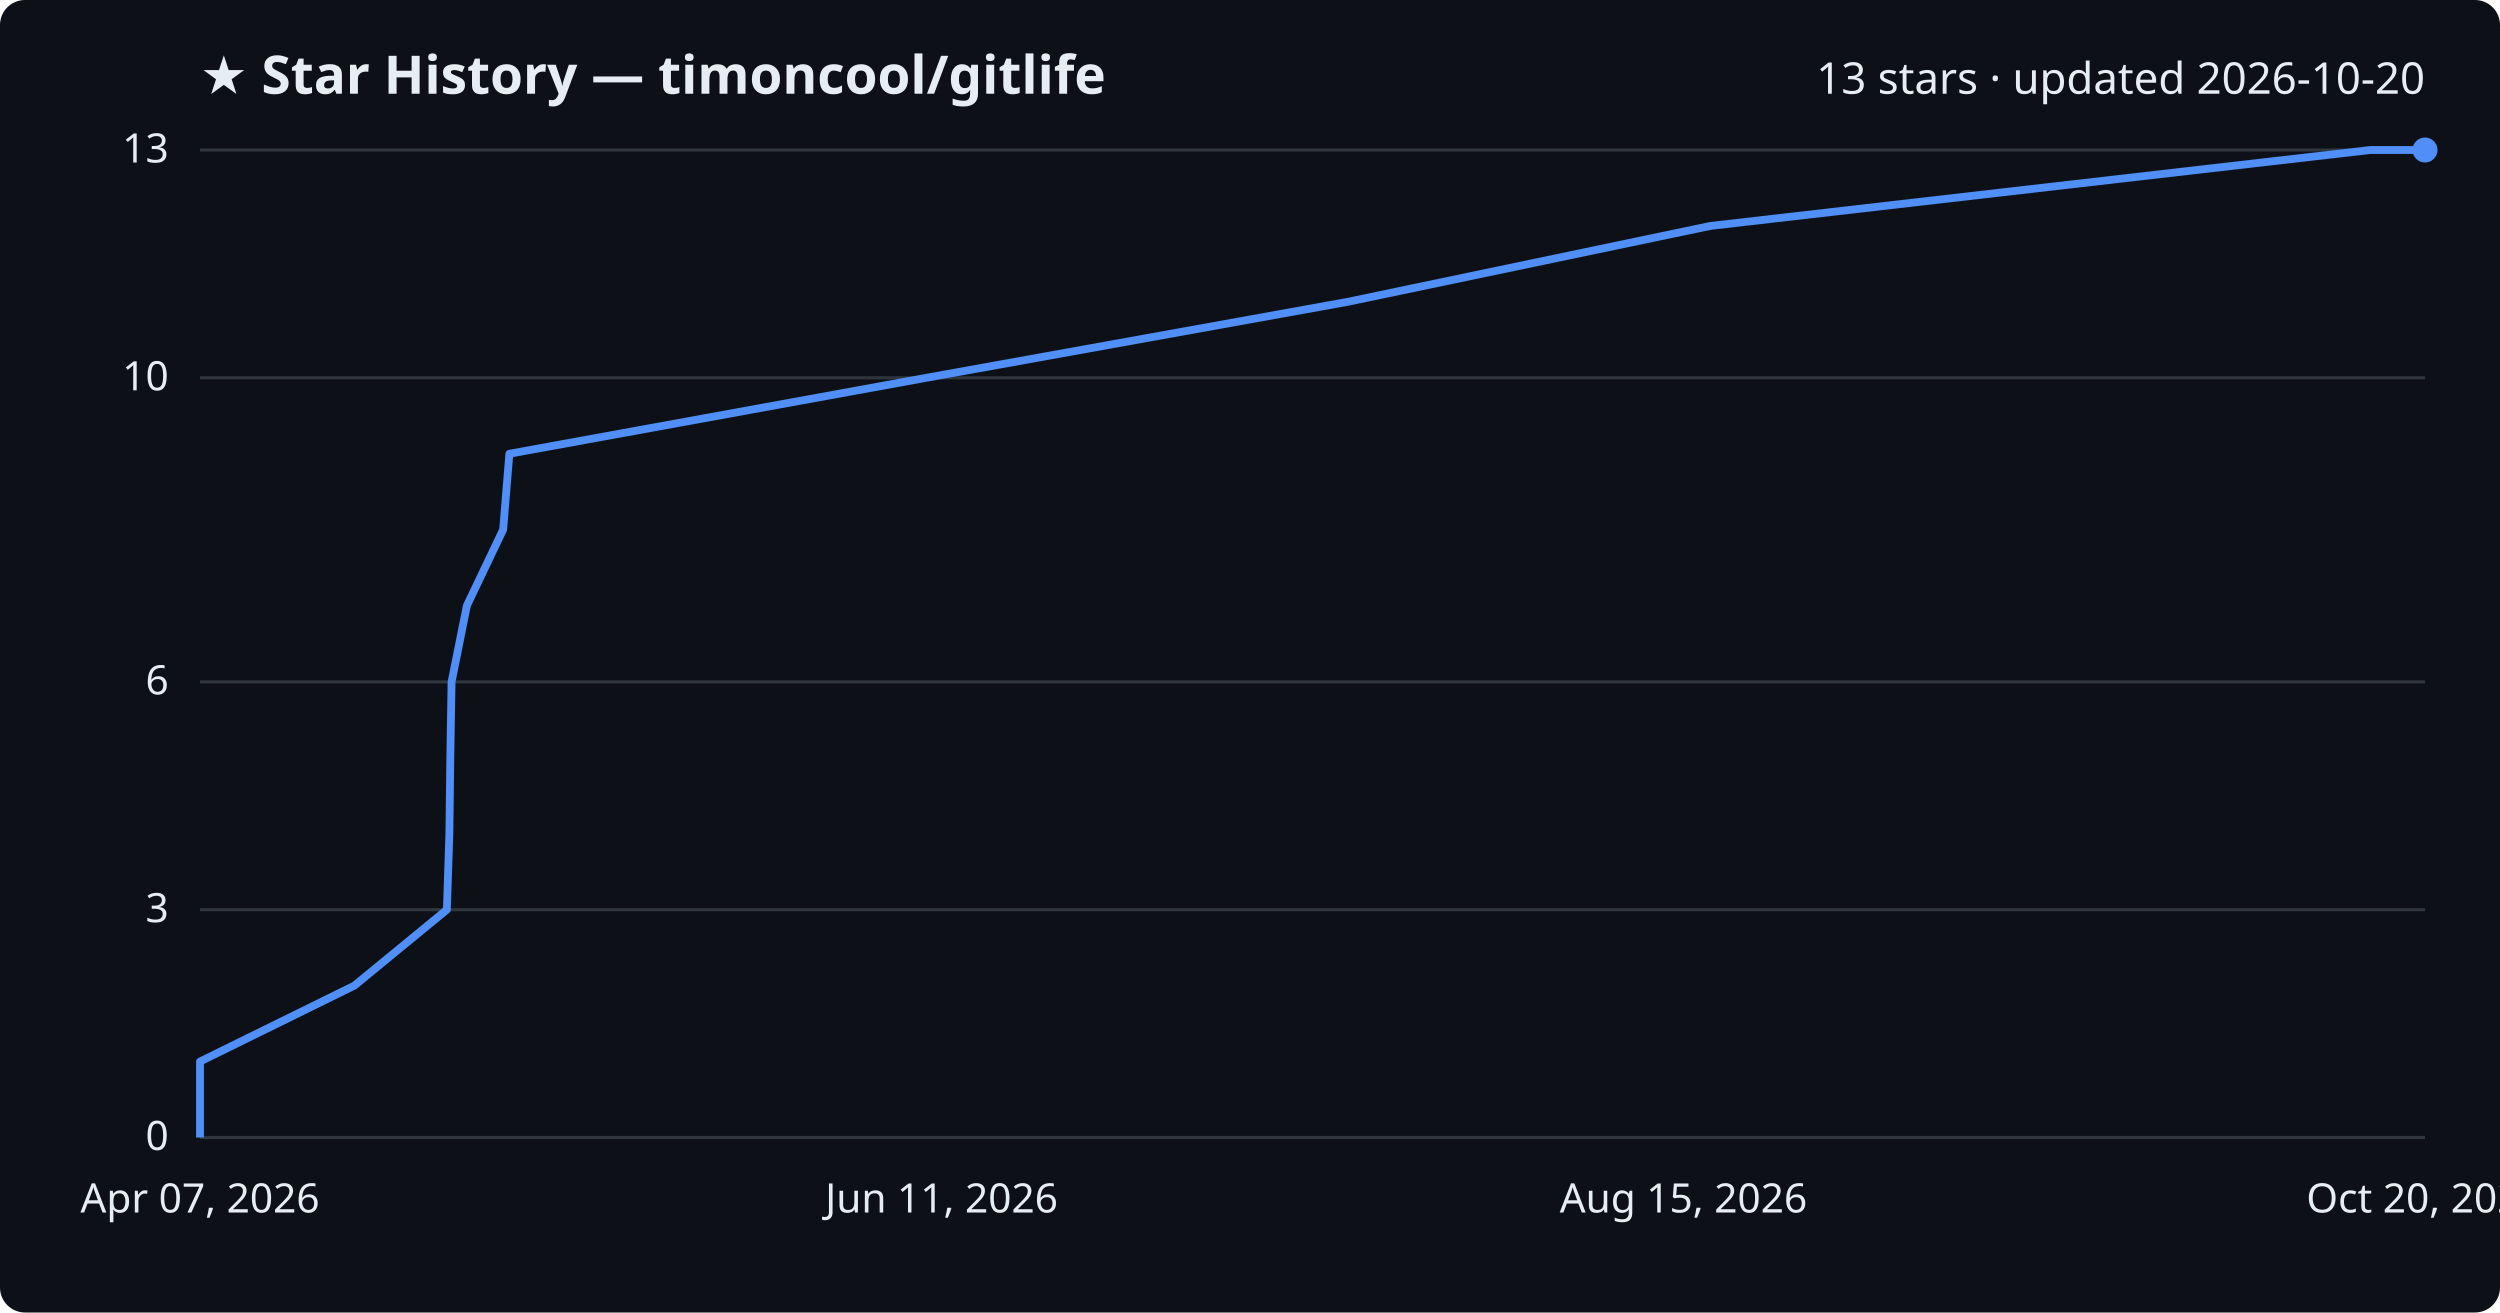
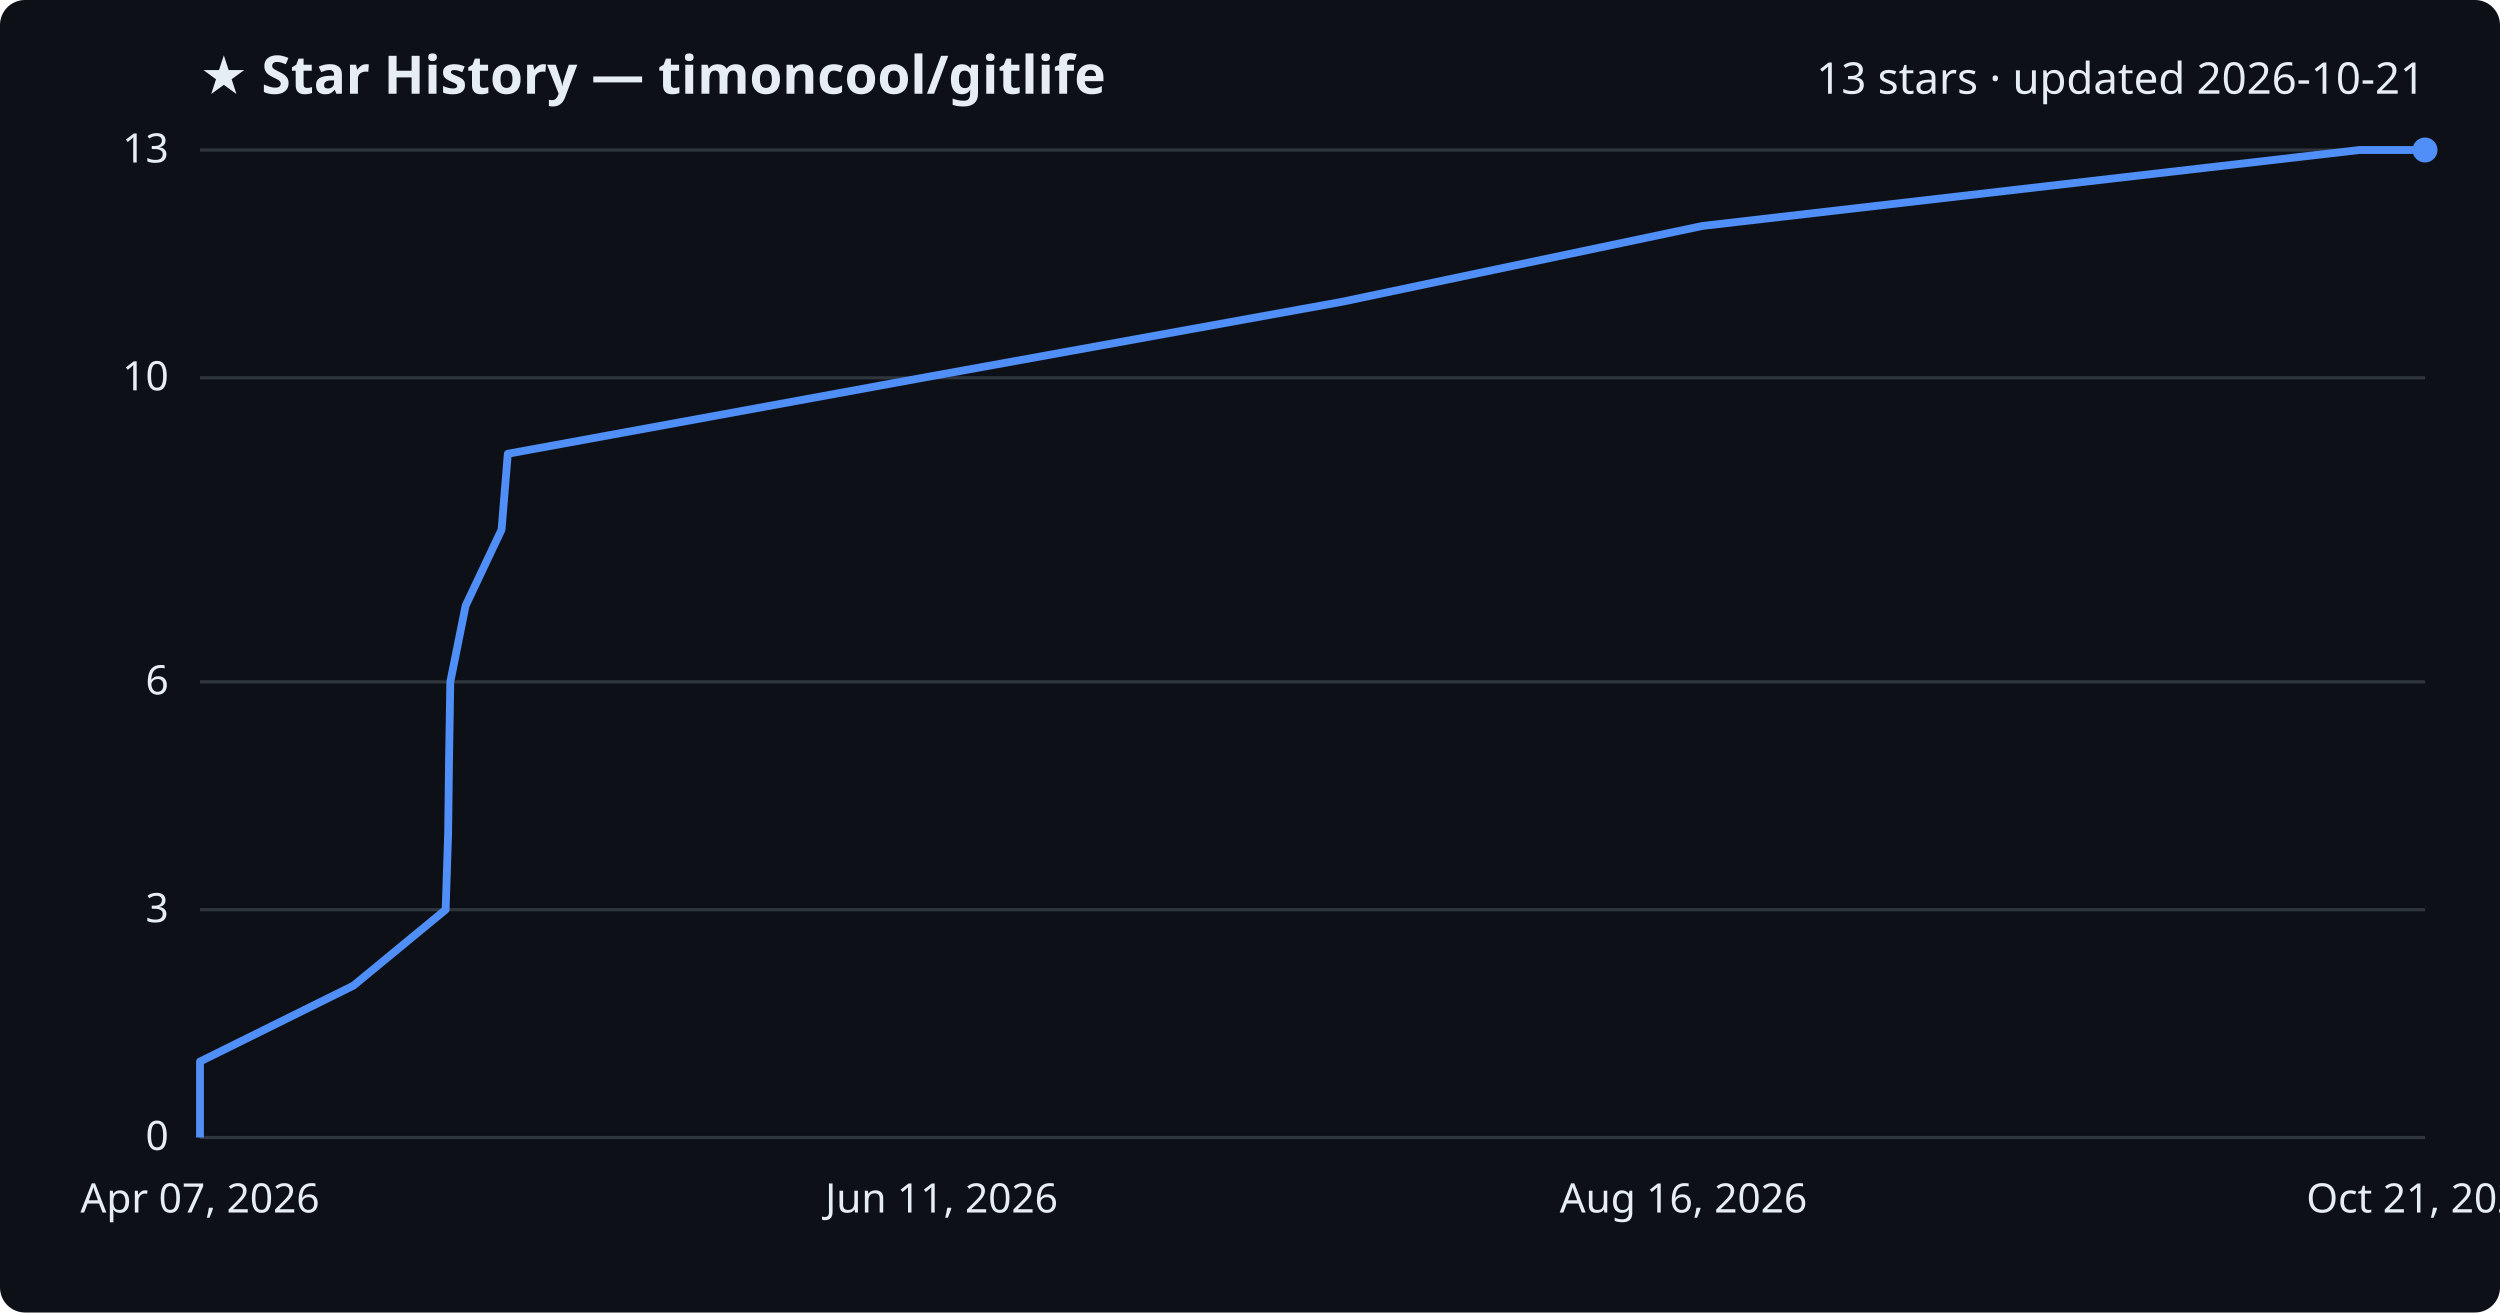
<svg xmlns="http://www.w3.org/2000/svg" viewBox="0 0 800 420" font-family="Segoe UI, sans-serif">
  <rect width="800" height="420" fill="#0d1117" rx="8" />
  <text x="64" y="30" fill="#e6edf3" font-size="17" font-weight="700">★ Star History — timoncool/gitlife</text>
-   <text x="776" y="30" fill="#e6edf3" font-size="14" text-anchor="end">13 stars · updated 2026-10-20</text>
+   <text x="776" y="30" fill="#e6edf3" font-size="14" text-anchor="end">13 stars · updated 2026-10-21</text>
  <line x1="64" y1="364.0" x2="776" y2="364.0" stroke="#30363d" stroke-width="1" />
  <text x="54" y="368.0" fill="#e6edf3" font-size="13" text-anchor="end">0</text>
  <line x1="64" y1="291.1" x2="776" y2="291.1" stroke="#30363d" stroke-width="1" />
  <text x="54" y="295.1" fill="#e6edf3" font-size="13" text-anchor="end">3</text>
  <line x1="64" y1="218.2" x2="776" y2="218.2" stroke="#30363d" stroke-width="1" />
  <text x="54" y="222.2" fill="#e6edf3" font-size="13" text-anchor="end">6</text>
  <line x1="64" y1="120.9" x2="776" y2="120.9" stroke="#30363d" stroke-width="1" />
  <text x="54" y="124.9" fill="#e6edf3" font-size="13" text-anchor="end">10</text>
  <line x1="64" y1="48.0" x2="776" y2="48.0" stroke="#30363d" stroke-width="1" />
  <text x="54" y="52.0" fill="#e6edf3" font-size="13" text-anchor="end">13</text>
-   <path d="M64.0,364.0 L64.0,339.7 L113.4,315.4 L143.0,291.1 L143.8,266.8 L144.1,242.5 L144.5,218.2 L149.4,193.8 L161.0,169.5 L163.0,145.2 L296.4,120.9 L431.2,96.6 L547.3,72.3 L758.5,48.0 L776.0,48.0" fill="none" stroke="#4f8ff7" stroke-width="2.5" stroke-linejoin="round" />
+   <path d="M64.0,364.0 L64.0,339.7 L113.1,315.4 L142.6,291.1 L143.4,266.8 L143.7,242.5 L144.1,218.2 L149.0,193.8 L160.5,169.5 L162.5,145.2 L295.2,120.9 L429.3,96.6 L544.8,72.3 L755.0,48.0 L776.0,48.0" fill="none" stroke="#4f8ff7" stroke-width="2.5" stroke-linejoin="round" />
  <circle cx="776.0" cy="48.0" r="4" fill="#4f8ff7" />
  <text x="64.0" y="388" fill="#e6edf3" font-size="13" text-anchor="middle">Apr 07, 2026</text>
  <text x="301.3" y="388" fill="#e6edf3" font-size="13" text-anchor="middle">Jun 11, 2026</text>
-   <text x="538.7" y="388" fill="#e6edf3" font-size="13" text-anchor="middle">Aug 15, 2026</text>
-   <text x="776.0" y="388" fill="#e6edf3" font-size="13" text-anchor="middle">Oct 20, 2026</text>
+   <text x="538.7" y="388" fill="#e6edf3" font-size="13" text-anchor="middle">Aug 16, 2026</text>
+   <text x="776.0" y="388" fill="#e6edf3" font-size="13" text-anchor="middle">Oct 21, 2026</text>
</svg>
